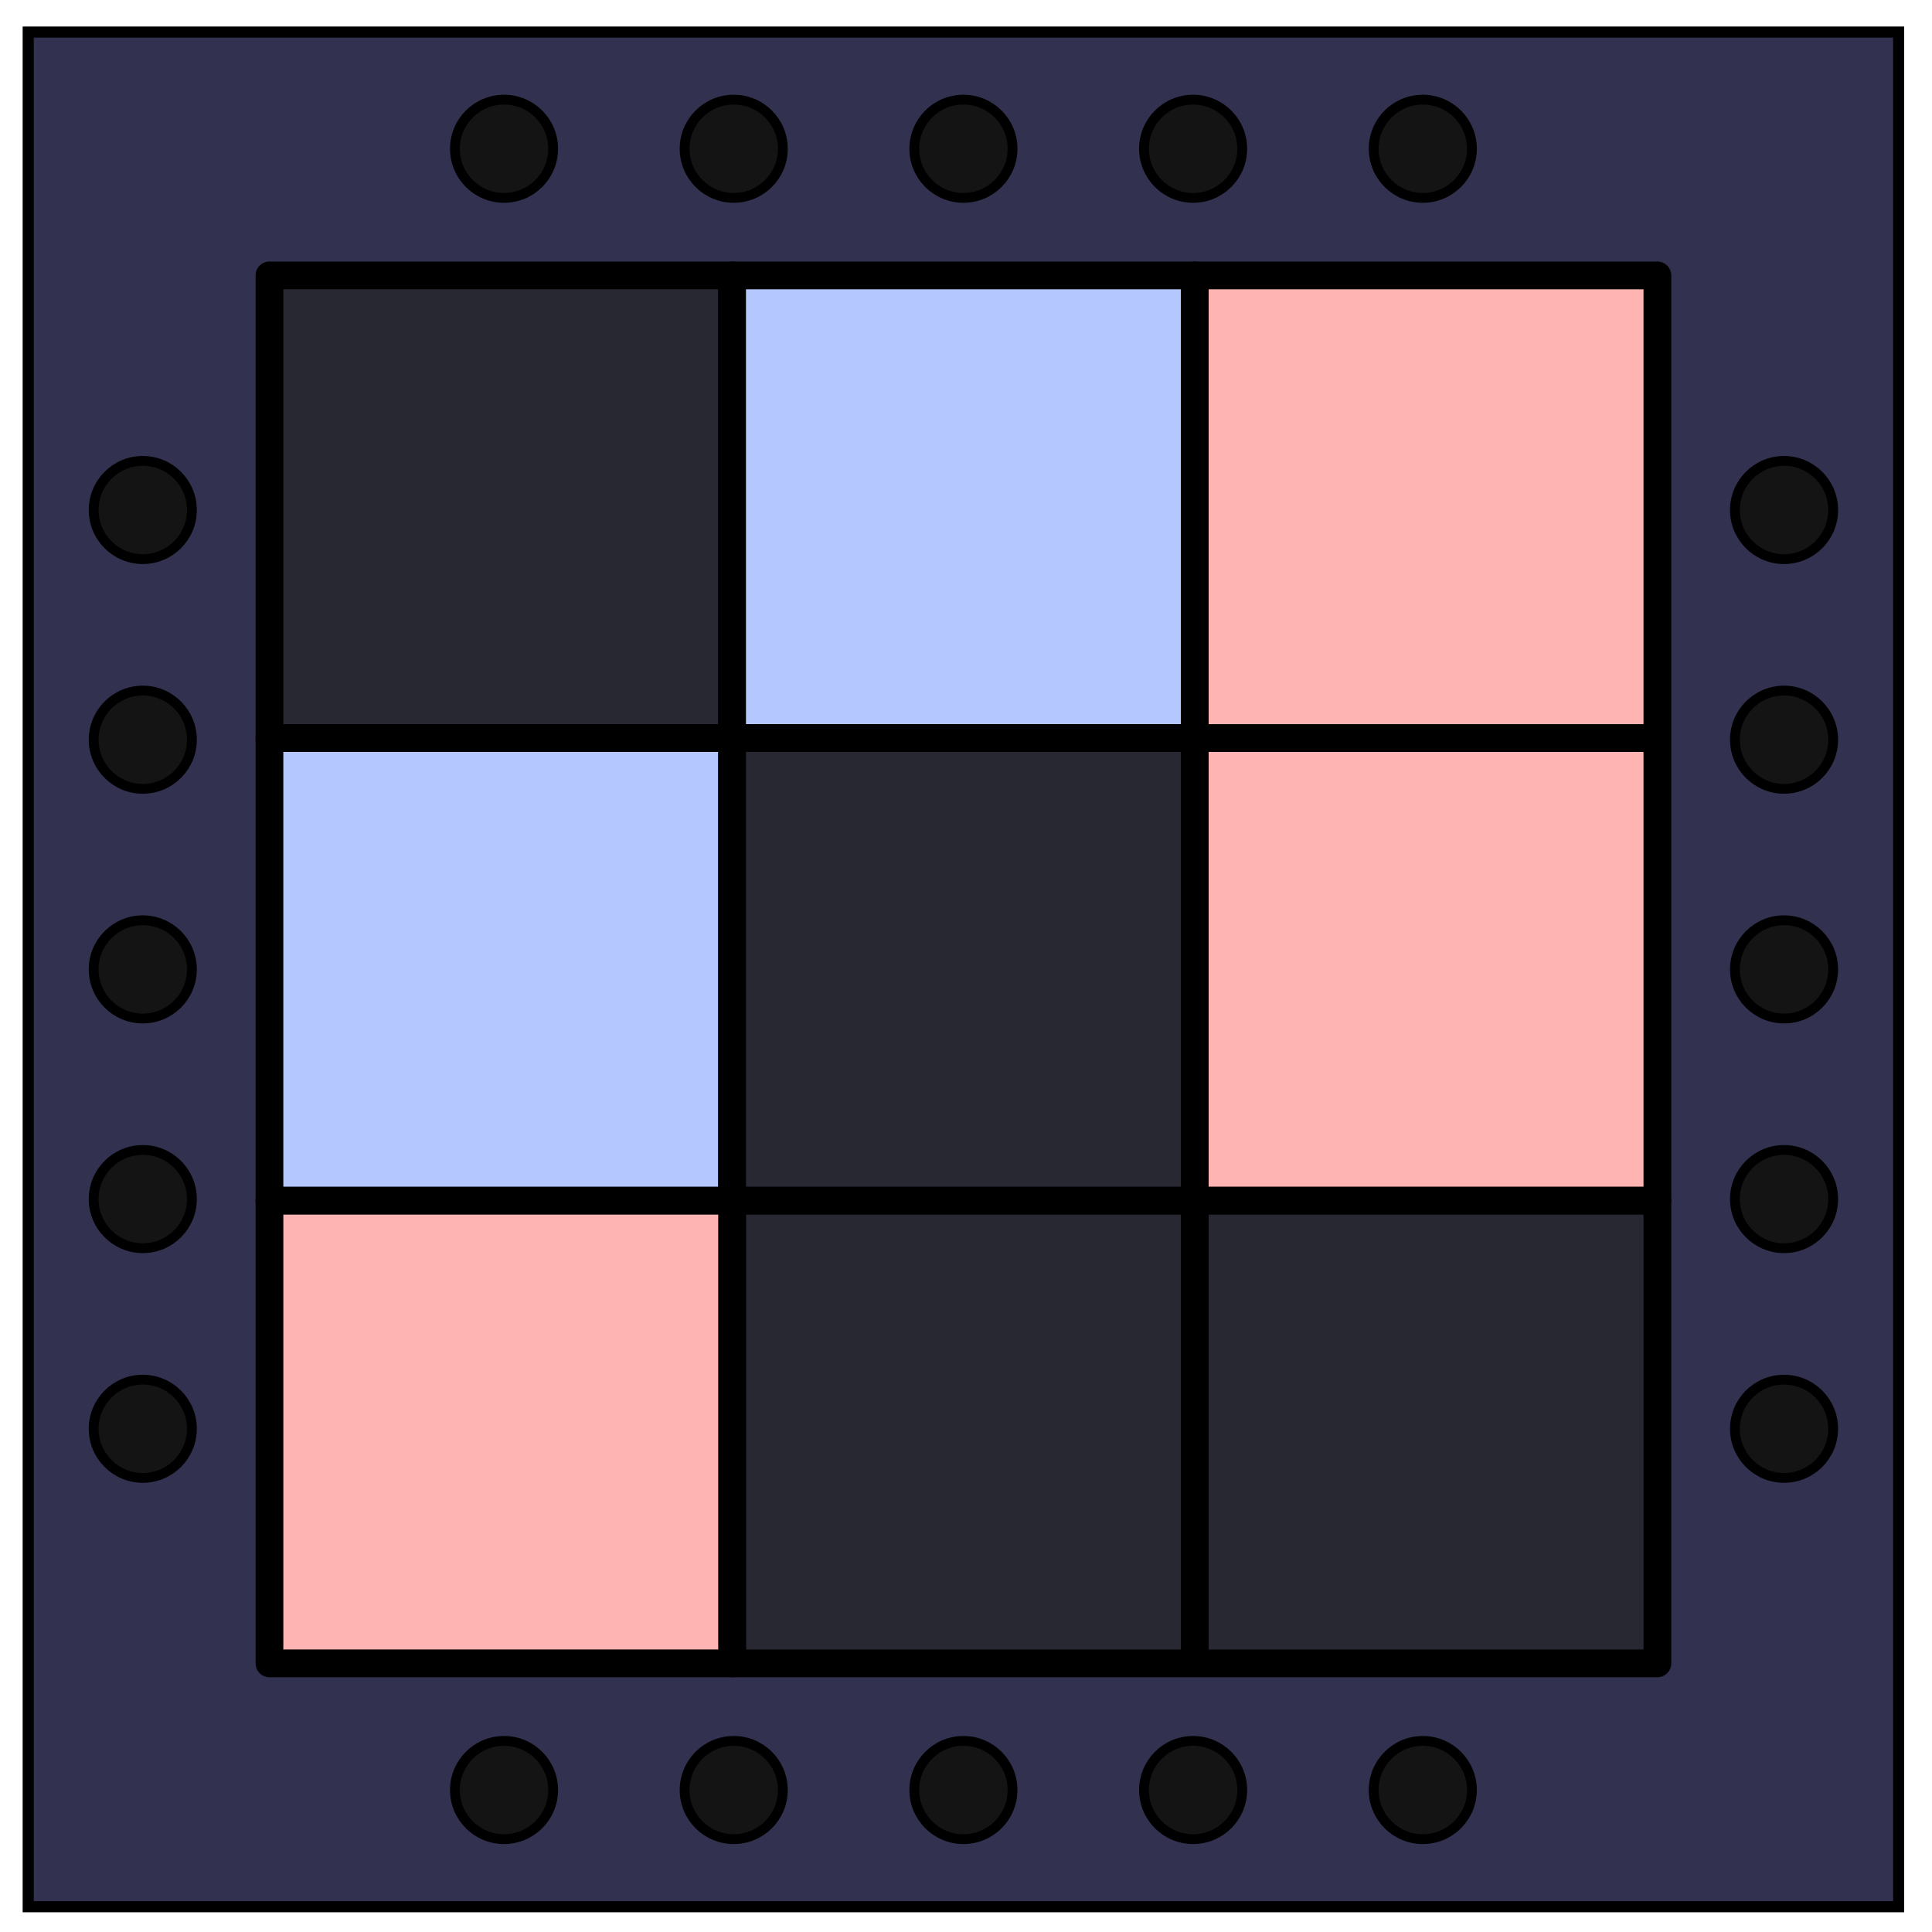
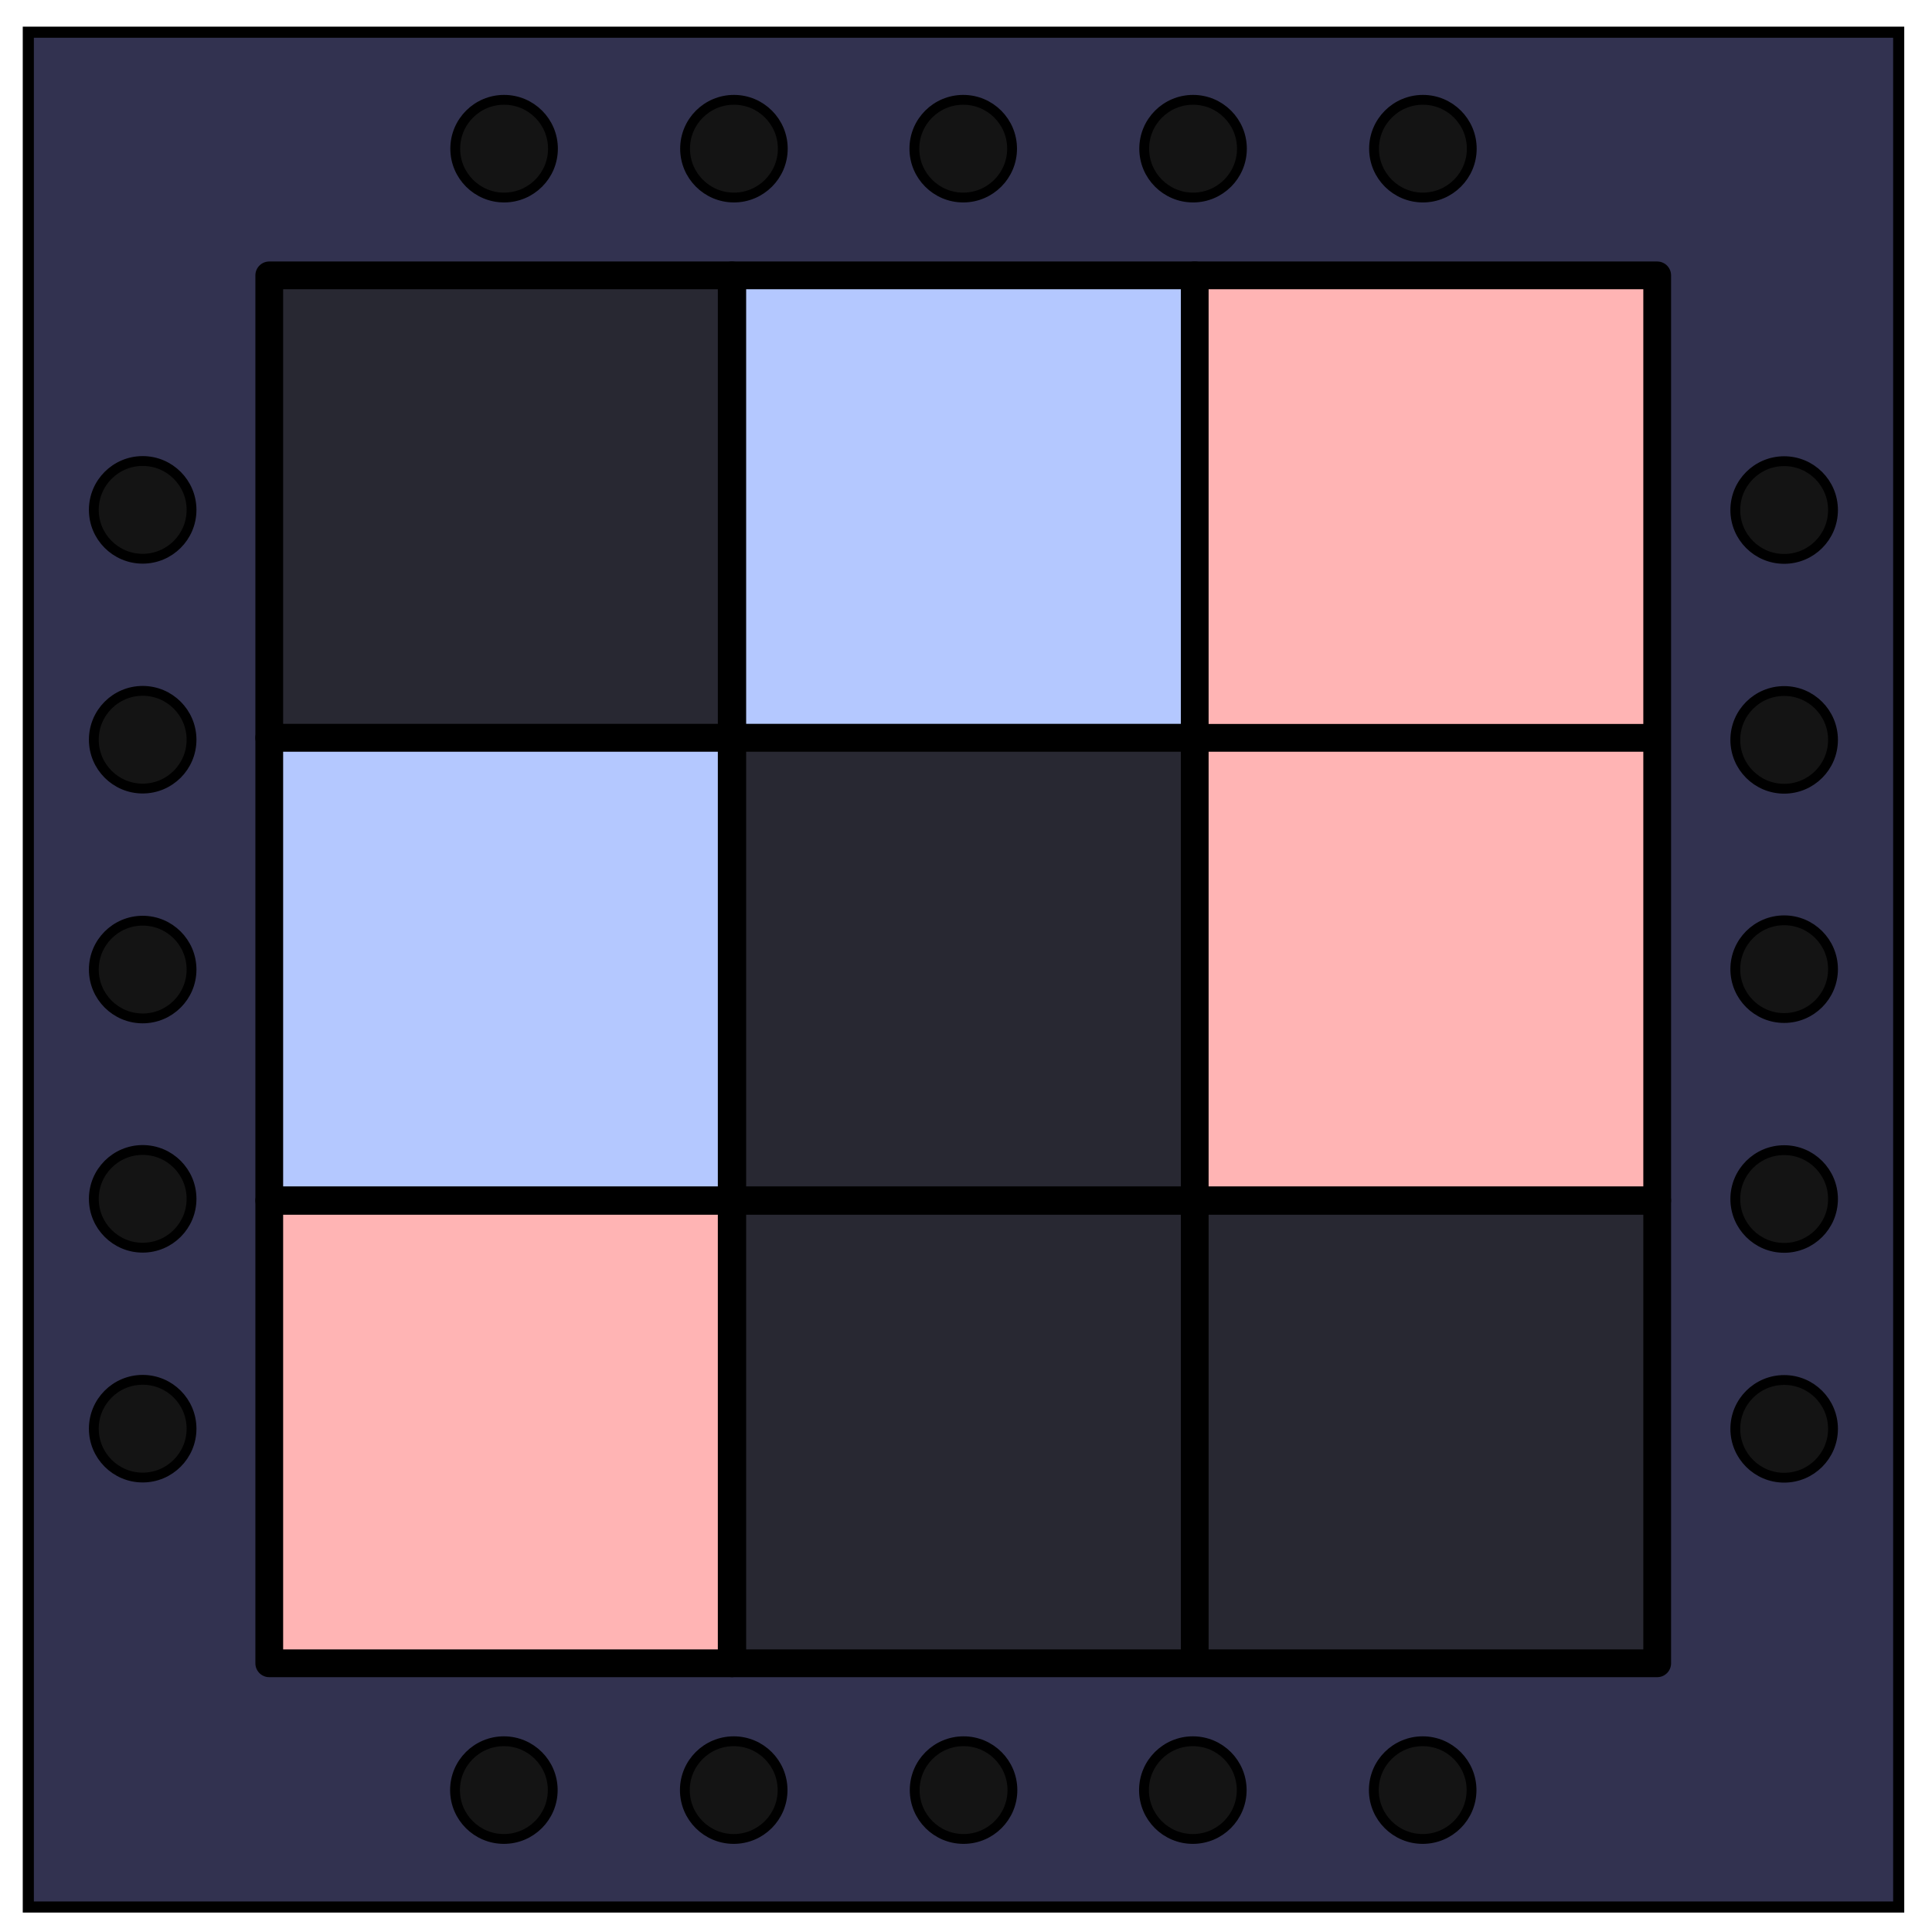
- <svg xmlns="http://www.w3.org/2000/svg" fill="none" viewBox="0 0 348 348">
-   <path stroke="#000" stroke-width="2" d="M5.08 5.776h336.91v337.67H5.08Z" style="fill:#323250;fill-opacity:1" />
-   <path d="M48.535 49.611h83.333v83.333H48.535z" style="fill:#282832;fill-opacity:1;stroke:#000;stroke-width:5;stroke-linecap:round;stroke-linejoin:round;stroke-miterlimit:4;stroke-dasharray:none;stroke-opacity:1" />
-   <path d="M131.868 49.611h83.333v83.333h-83.333zM48.535 132.944h83.333v83.333H48.535z" style="fill:#b4c8ff;fill-opacity:1;stroke:#000;stroke-width:5;stroke-linecap:round;stroke-linejoin:round;stroke-miterlimit:4;stroke-dasharray:none;stroke-opacity:1" />
-   <path d="M131.868 132.944h83.333v83.333h-83.333z" style="fill:#282832;fill-opacity:1;stroke:#000;stroke-width:5;stroke-linecap:round;stroke-linejoin:round;stroke-miterlimit:4;stroke-dasharray:none;stroke-opacity:1" />
-   <path d="M215.202 49.611h83.333v83.333h-83.333zM215.202 132.944h83.333v83.333h-83.333z" style="fill:#ffb4b4;fill-opacity:1;stroke:#000;stroke-width:5;stroke-linecap:round;stroke-linejoin:round;stroke-miterlimit:4;stroke-dasharray:none;stroke-opacity:1" />
-   <path d="M215.202 216.278h83.333v83.333h-83.333zM131.868 216.278h83.333v83.333h-83.333z" style="fill:#282832;fill-opacity:1;stroke:#000;stroke-width:5;stroke-linecap:round;stroke-linejoin:round;stroke-miterlimit:4;stroke-dasharray:none;stroke-opacity:1" />
-   <path d="M48.535 216.278h83.333v83.333H48.535z" style="fill:#ffb4b4;fill-opacity:1;stroke:#000;stroke-width:5;stroke-linecap:round;stroke-linejoin:round;stroke-miterlimit:4;stroke-dasharray:none;stroke-opacity:1" />
-   <g transform="rotate(-180 -4.616 174.073)">
-     <circle cx="-182.767" cy="25.72" r="8.848" style="fill:#141414;fill-opacity:1;stroke:#000;stroke-width:1.77;stroke-linecap:round;stroke-linejoin:round;stroke-miterlimit:4;stroke-dasharray:none;stroke-opacity:1" />
-     <circle cx="-141.394" cy="25.72" r="8.848" style="fill:#141414;fill-opacity:1;stroke:#000;stroke-width:1.77;stroke-linecap:round;stroke-linejoin:round;stroke-miterlimit:4;stroke-dasharray:none;stroke-opacity:1" />
-     <circle cx="-100.021" cy="25.72" r="8.848" style="fill:#141414;fill-opacity:1;stroke:#000;stroke-width:1.77;stroke-linecap:round;stroke-linejoin:round;stroke-miterlimit:4;stroke-dasharray:none;stroke-opacity:1" />
-     <circle cx="-224.14" cy="25.72" r="8.848" style="fill:#141414;fill-opacity:1;stroke:#000;stroke-width:1.77;stroke-linecap:round;stroke-linejoin:round;stroke-miterlimit:4;stroke-dasharray:none;stroke-opacity:1" />
-     <circle cx="-265.513" cy="25.72" r="8.848" style="fill:#141414;fill-opacity:1;stroke:#000;stroke-width:1.77;stroke-linecap:round;stroke-linejoin:round;stroke-miterlimit:4;stroke-dasharray:none;stroke-opacity:1" />
+ <svg xmlns="http://www.w3.org/2000/svg" viewBox="0 0 348 348">
+   <style>.st1,.st3,.st4{fill:#282832;stroke:#000;stroke-width:5;stroke-linecap:round;stroke-linejoin:round}.st3,.st4{fill:#ffb4b4}.st4{fill:#141414;stroke-width:1.77}</style>
+   <path d="M5.1 5.8H342v337.7H5.1V5.8z" fill="#323250" stroke="#000" stroke-width="2" />
+   <path class="st1" d="M48.5 49.6h83.3v83.3H48.5V49.6z" />
+   <path d="M131.9 49.6h83.3v83.3h-83.3V49.6zm-83.4 83.3h83.3v83.3H48.5v-83.3z" fill="#b4c8ff" stroke="#000" stroke-width="5" stroke-linecap="round" stroke-linejoin="round" />
+   <path class="st1" d="M131.9 132.9h83.3v83.3h-83.3v-83.3z" />
+   <path class="st3" d="M215.2 49.6h83.3v83.3h-83.3V49.6zm0 83.3h83.3v83.3h-83.3v-83.3z" />
+   <path class="st1" d="M215.2 216.3h83.3v83.3h-83.3v-83.3zm-83.3 0h83.3v83.3h-83.3v-83.3z" />
+   <path class="st3" d="M48.5 216.3h83.3v83.3H48.5v-83.3z" />
+   <g transform="rotate(-180 -4.62 174.07)">
+     <circle class="st4" cx="-182.8" cy="25.7" r="8.8" />
+     <circle class="st4" cx="-141.4" cy="25.7" r="8.8" />
+     <circle class="st4" cx="-100" cy="25.7" r="8.8" />
+     <circle class="st4" cx="-224.1" cy="25.7" r="8.8" />
+     <circle class="st4" cx="-265.5" cy="25.7" r="8.8" />
  </g>
-   <g transform="rotate(90 -5.154 352.224)">
-     <circle cx="-182.767" cy="25.72" r="8.848" style="fill:#141414;fill-opacity:1;stroke:#000;stroke-width:1.77;stroke-linecap:round;stroke-linejoin:round;stroke-miterlimit:4;stroke-dasharray:none;stroke-opacity:1" />
-     <circle cx="-141.394" cy="25.72" r="8.848" style="fill:#141414;fill-opacity:1;stroke:#000;stroke-width:1.77;stroke-linecap:round;stroke-linejoin:round;stroke-miterlimit:4;stroke-dasharray:none;stroke-opacity:1" />
-     <circle cx="-100.021" cy="25.72" r="8.848" style="fill:#141414;fill-opacity:1;stroke:#000;stroke-width:1.77;stroke-linecap:round;stroke-linejoin:round;stroke-miterlimit:4;stroke-dasharray:none;stroke-opacity:1" />
-     <circle cx="-224.14" cy="25.72" r="8.848" style="fill:#141414;fill-opacity:1;stroke:#000;stroke-width:1.77;stroke-linecap:round;stroke-linejoin:round;stroke-miterlimit:4;stroke-dasharray:none;stroke-opacity:1" />
-     <circle cx="-265.513" cy="25.72" r="8.848" style="fill:#141414;fill-opacity:1;stroke:#000;stroke-width:1.77;stroke-linecap:round;stroke-linejoin:round;stroke-miterlimit:4;stroke-dasharray:none;stroke-opacity:1" />
+   <g transform="rotate(90 -5.15 352.22)">
+     <circle class="st4" cx="-182.8" cy="25.7" r="8.8" />
+     <circle class="st4" cx="-141.4" cy="25.7" r="8.8" />
+     <circle class="st4" cx="-100" cy="25.7" r="8.8" />
+     <circle class="st4" cx="-224.1" cy="25.7" r="8.8" />
+     <circle class="st4" cx="-265.5" cy="25.7" r="8.8" />
  </g>
-   <g transform="translate(356.302 1.076)">
-     <circle cx="-182.767" cy="25.72" r="8.848" style="fill:#141414;fill-opacity:1;stroke:#000;stroke-width:1.77;stroke-linecap:round;stroke-linejoin:round;stroke-miterlimit:4;stroke-dasharray:none;stroke-opacity:1" />
-     <circle cx="-141.394" cy="25.72" r="8.848" style="fill:#141414;fill-opacity:1;stroke:#000;stroke-width:1.77;stroke-linecap:round;stroke-linejoin:round;stroke-miterlimit:4;stroke-dasharray:none;stroke-opacity:1" />
-     <circle cx="-100.021" cy="25.72" r="8.848" style="fill:#141414;fill-opacity:1;stroke:#000;stroke-width:1.77;stroke-linecap:round;stroke-linejoin:round;stroke-miterlimit:4;stroke-dasharray:none;stroke-opacity:1" />
-     <circle cx="-224.14" cy="25.72" r="8.848" style="fill:#141414;fill-opacity:1;stroke:#000;stroke-width:1.77;stroke-linecap:round;stroke-linejoin:round;stroke-miterlimit:4;stroke-dasharray:none;stroke-opacity:1" />
-     <circle cx="-265.513" cy="25.72" r="8.848" style="fill:#141414;fill-opacity:1;stroke:#000;stroke-width:1.77;stroke-linecap:round;stroke-linejoin:round;stroke-miterlimit:4;stroke-dasharray:none;stroke-opacity:1" />
+   <g transform="translate(356.3 1.08)">
+     <circle class="st4" cx="-182.8" cy="25.7" r="8.8" />
+     <circle class="st4" cx="-141.4" cy="25.7" r="8.8" />
+     <circle class="st4" cx="-100" cy="25.7" r="8.8" />
+     <circle class="st4" cx="-224.1" cy="25.7" r="8.8" />
+     <circle class="st4" cx="-265.5" cy="25.7" r="8.8" />
  </g>
-   <g transform="rotate(-90 -4.078 -4.078)">
-     <circle cx="-182.767" cy="25.72" r="8.848" style="fill:#141414;fill-opacity:1;stroke:#000;stroke-width:1.77;stroke-linecap:round;stroke-linejoin:round;stroke-miterlimit:4;stroke-dasharray:none;stroke-opacity:1" />
-     <circle cx="-141.394" cy="25.72" r="8.848" style="fill:#141414;fill-opacity:1;stroke:#000;stroke-width:1.77;stroke-linecap:round;stroke-linejoin:round;stroke-miterlimit:4;stroke-dasharray:none;stroke-opacity:1" />
-     <circle cx="-100.021" cy="25.72" r="8.848" style="fill:#141414;fill-opacity:1;stroke:#000;stroke-width:1.77;stroke-linecap:round;stroke-linejoin:round;stroke-miterlimit:4;stroke-dasharray:none;stroke-opacity:1" />
-     <circle cx="-224.14" cy="25.72" r="8.848" style="fill:#141414;fill-opacity:1;stroke:#000;stroke-width:1.77;stroke-linecap:round;stroke-linejoin:round;stroke-miterlimit:4;stroke-dasharray:none;stroke-opacity:1" />
-     <circle cx="-265.513" cy="25.72" r="8.848" style="fill:#141414;fill-opacity:1;stroke:#000;stroke-width:1.77;stroke-linecap:round;stroke-linejoin:round;stroke-miterlimit:4;stroke-dasharray:none;stroke-opacity:1" />
+   <g transform="rotate(-90 -4.08 -4.08)">
+     <circle class="st4" cx="-182.8" cy="25.7" r="8.8" />
+     <circle class="st4" cx="-141.4" cy="25.7" r="8.8" />
+     <circle class="st4" cx="-100" cy="25.7" r="8.8" />
+     <circle class="st4" cx="-224.1" cy="25.7" r="8.8" />
+     <circle class="st4" cx="-265.5" cy="25.7" r="8.8" />
  </g>
</svg>
